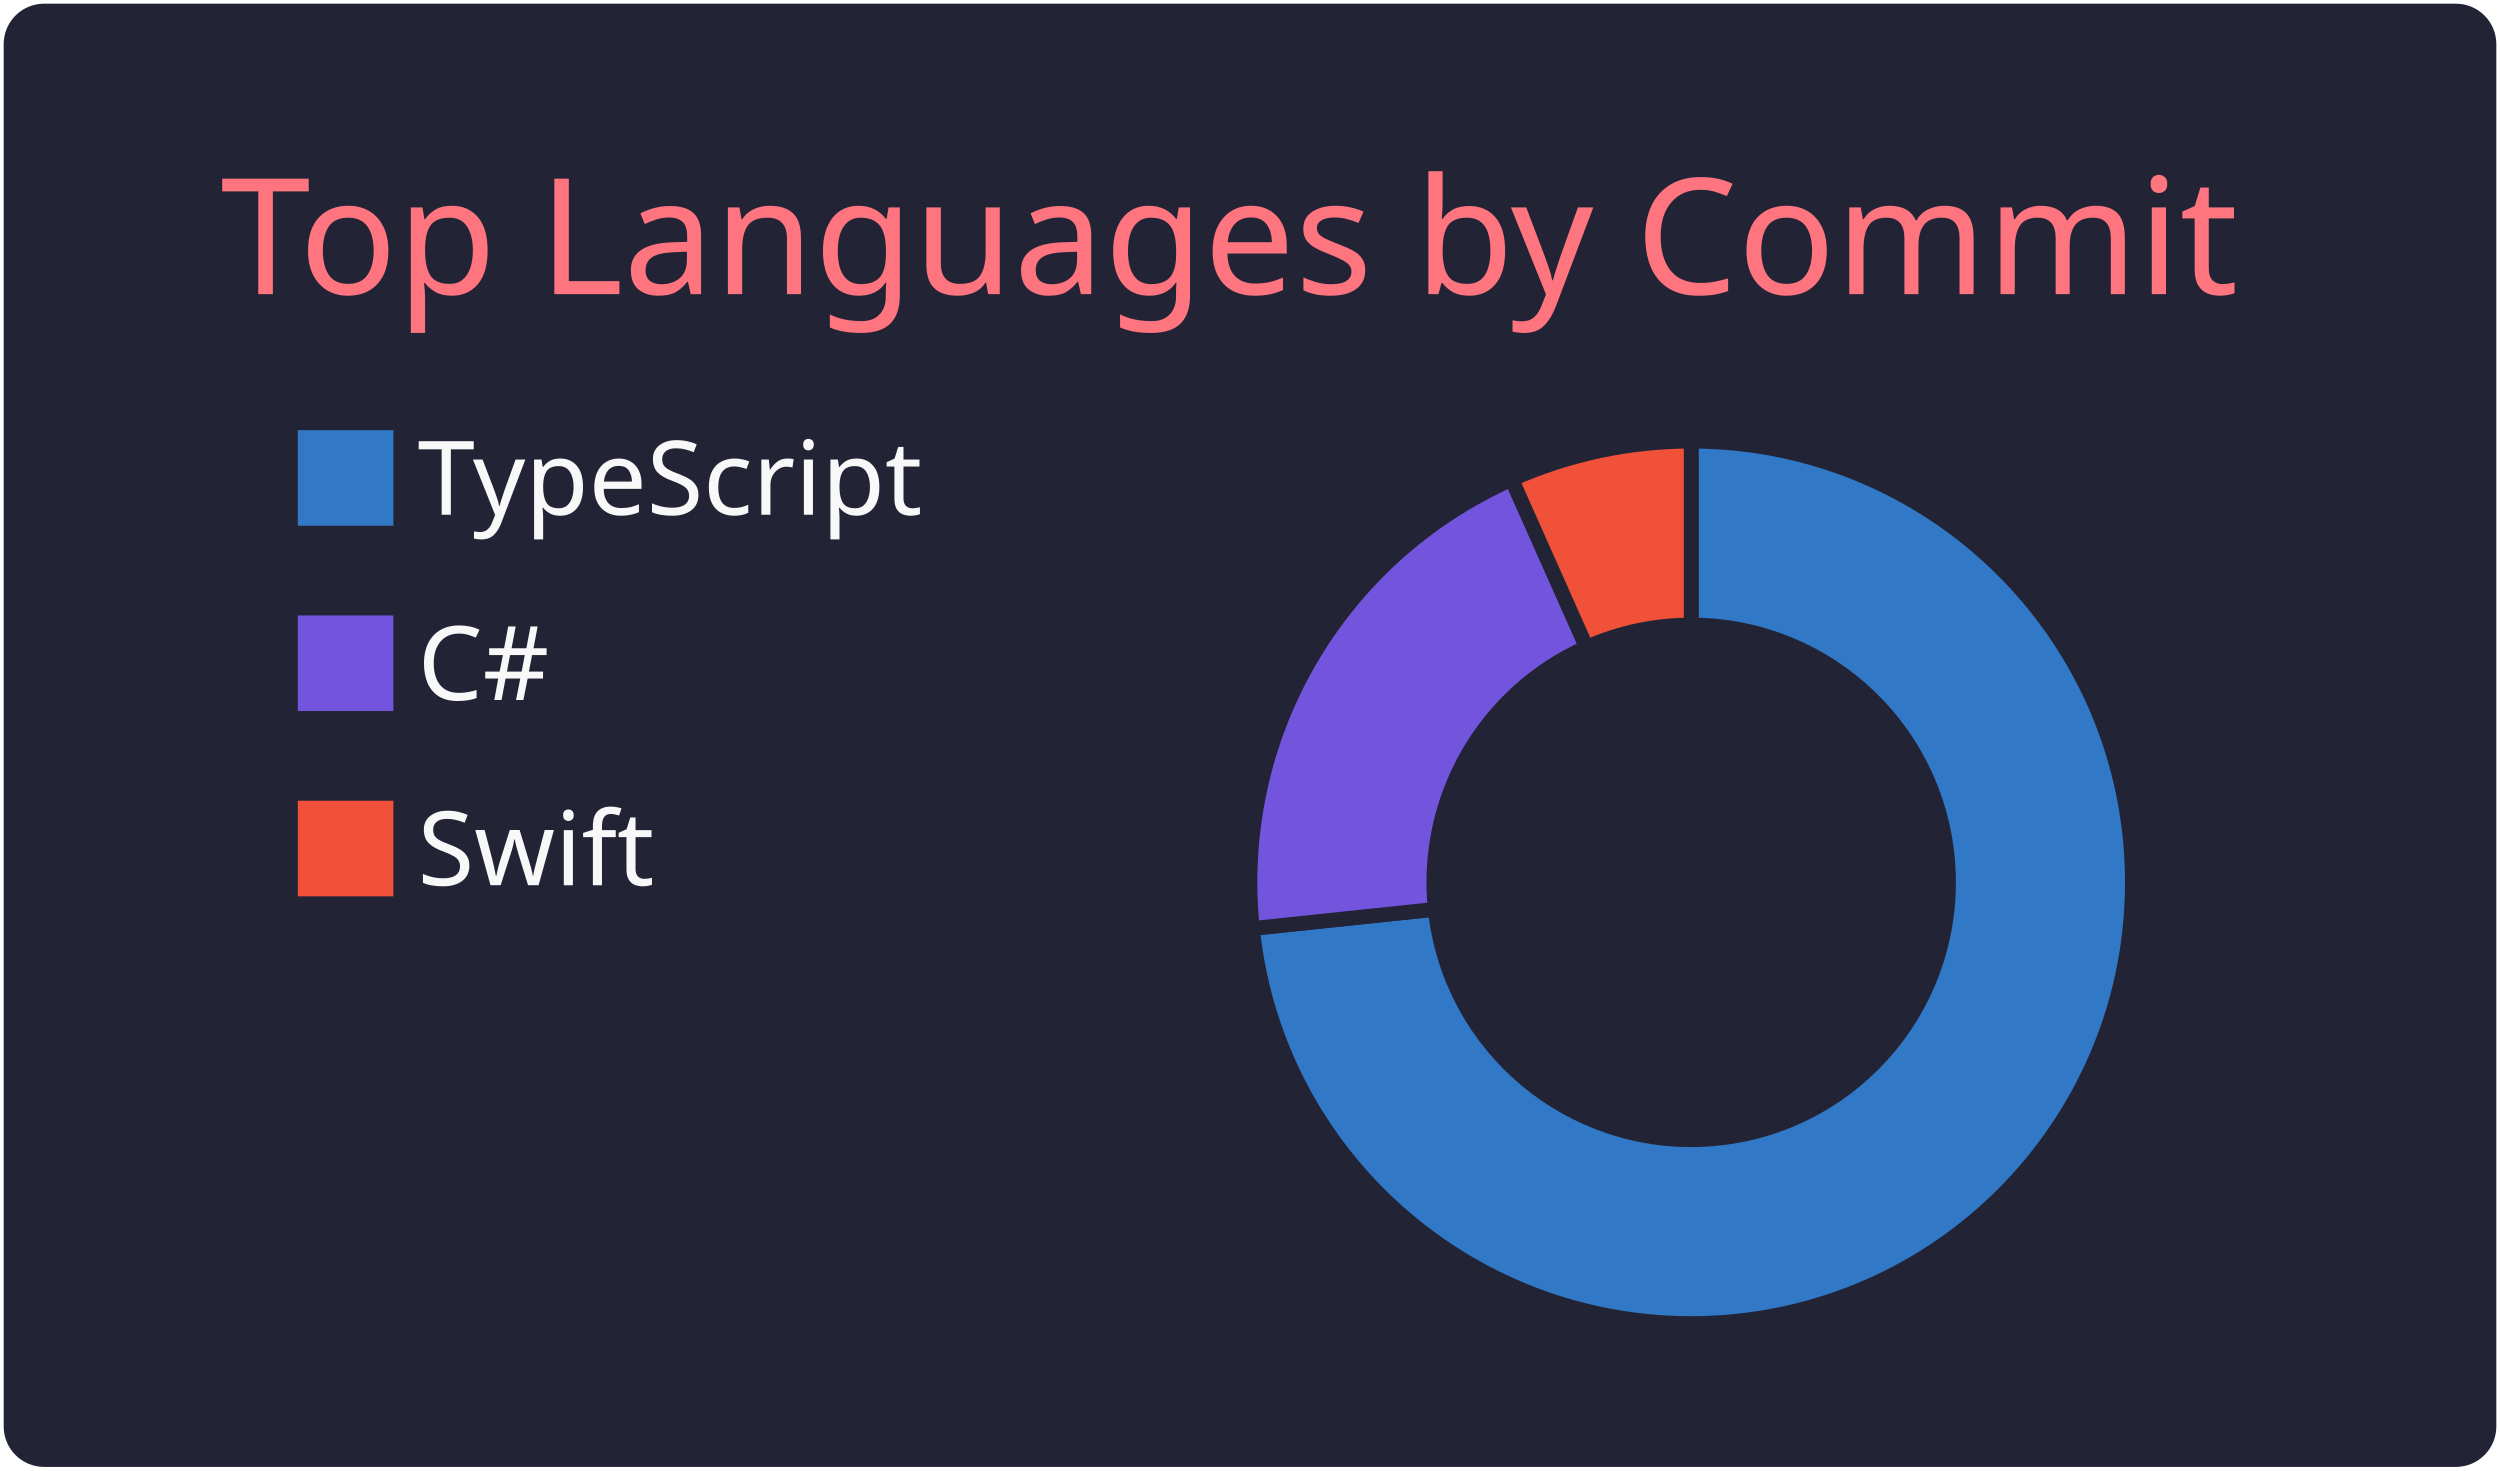
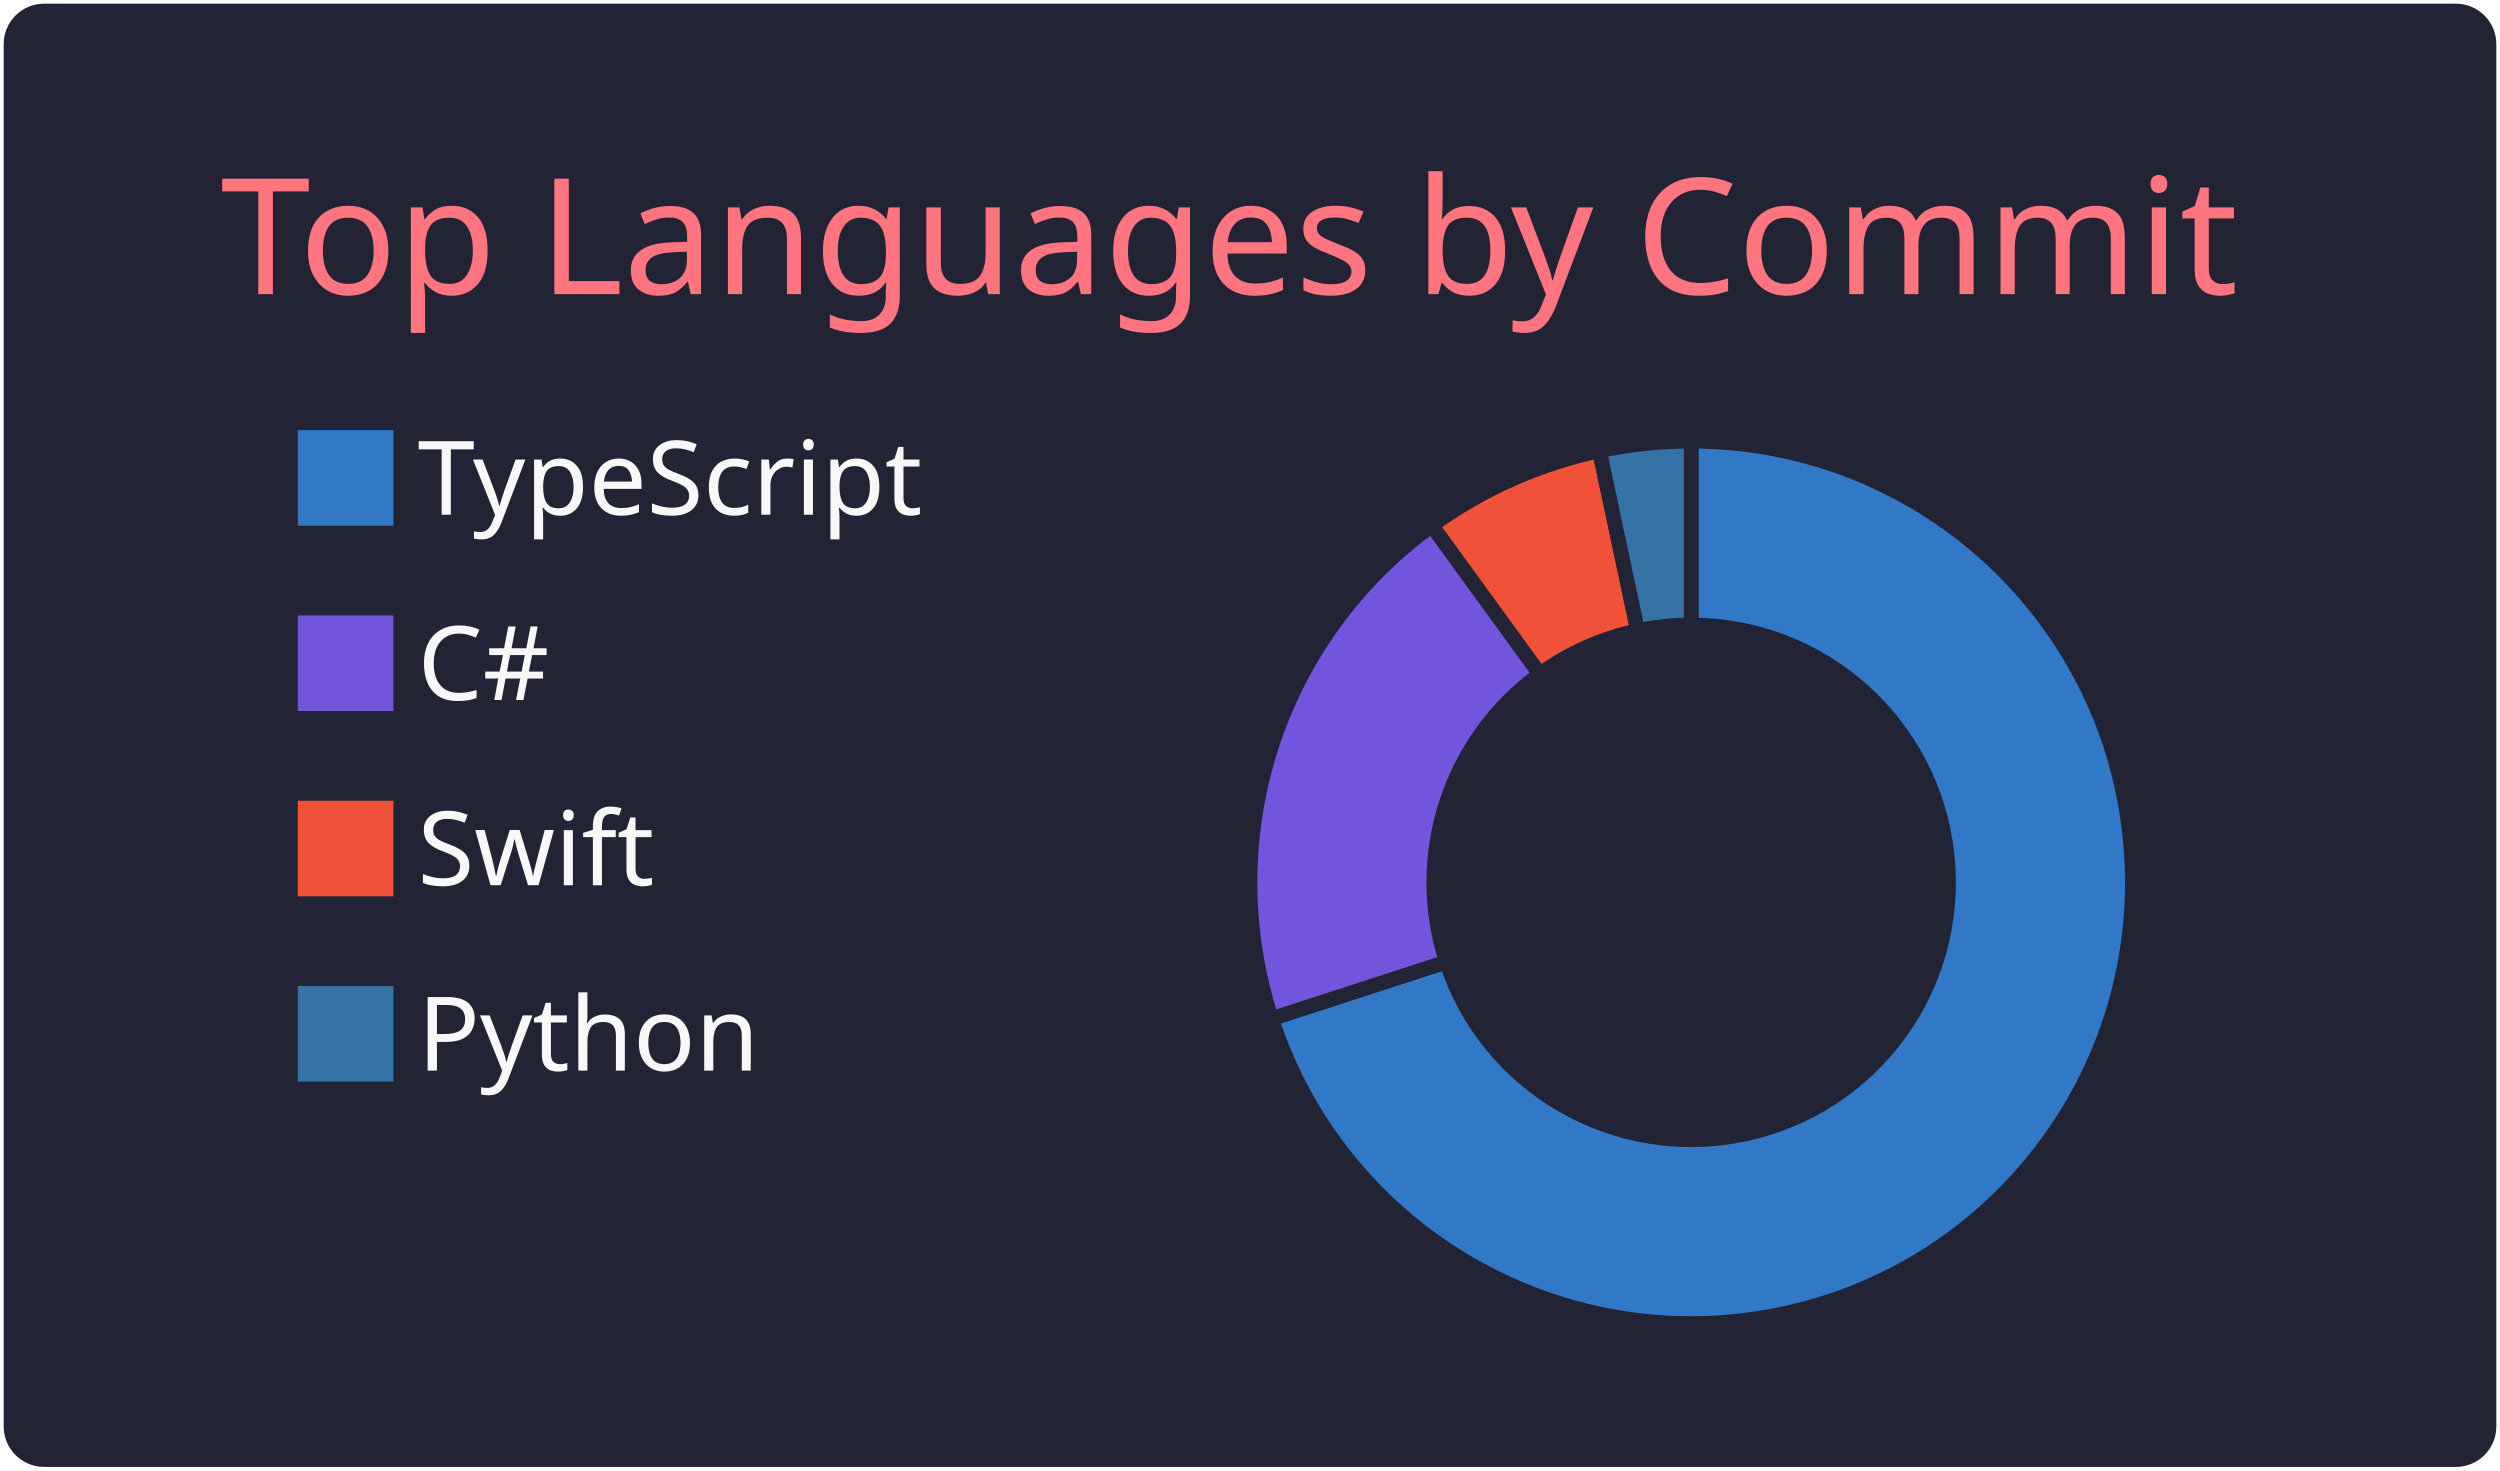
<svg xmlns="http://www.w3.org/2000/svg" width="340" height="200" viewBox="0 0 340 200">
  <style>* {
          font-family: 'Segoe UI', Ubuntu, "Helvetica Neue", Sans-Serif
        }</style>
  <g class="gpsc-root">
    <rect x="1" y="1" rx="5" ry="5" height="99%" width="99.412%" stroke="#222436" stroke-width="1" fill="#222436" stroke-opacity="1" />
    <text x="30" y="40" class="gpsc-item" style="--gpsc-i: 0; font-size: 22px; fill: #ff757f;">Top Languages by Commit</text>
    <g transform="translate(0,40)">
      <g transform="translate(40,0)">
        <rect y="18" width="14" height="14" class="gpsc-item" style="--gpsc-i: 0; stroke-width: 1px;" fill="#3178c6" stroke="#222436" />
        <rect y="43.2" width="14" height="14" class="gpsc-item" style="--gpsc-i: 1; stroke-width: 1px;" fill="#7355dd" stroke="#222436" />
        <rect y="68.4" width="14" height="14" class="gpsc-item" style="--gpsc-i: 2; stroke-width: 1px;" fill="#F05138" stroke="#222436" />
+         <rect y="93.6" width="14" height="14" class="gpsc-item" style="--gpsc-i: 3; stroke-width: 1px;" fill="#3572A5" stroke="#222436" />
        <text x="16.8" y="30" class="gpsc-item" style="--gpsc-i: 0; fill: #f8f8f8; font-size: 14px;">TypeScript</text>
        <text x="16.8" y="55.2" class="gpsc-item" style="--gpsc-i: 1; fill: #f8f8f8; font-size: 14px;">C#</text>
        <text x="16.8" y="80.4" class="gpsc-item" style="--gpsc-i: 2; fill: #f8f8f8; font-size: 14px;">Swift</text>
+         <text x="16.8" y="105.6" class="gpsc-item" style="--gpsc-i: 3; fill: #f8f8f8; font-size: 14px;">Python</text>
      </g>
      <g transform="translate( 230, 80 )">
        <g class="arc" style="--gpsc-i: 0;">
-           <path d="M3.67394039744206e-15,-60A60,60,0,1,1,-59.671,6.272L-34.808,3.658A35,35,0,1,0,2.1431318985078682e-15,-35Z" style="fill: #3178c6; stroke-width: 2px;" stroke="#222436" />
+           <path d="M3.67394039744206e-15,-60A60,60,0,1,1,-57.063,18.541L-33.287,10.816A35,35,0,1,0,2.1431318985078682e-15,-35Z" style="fill: #3178c6; stroke-width: 2px;" stroke="#222436" />
        </g>
        <g class="arc" style="--gpsc-i: 1;">
-           <path d="M-59.671,6.272A60,60,0,0,1,-24.404,-54.813L-14.236,-31.974A35,35,0,0,0,-34.808,3.658Z" style="fill: #7355dd; stroke-width: 2px;" stroke="#222436" />
+           <path d="M-57.063,18.541A60,60,0,0,1,-35.267,-48.541L-20.572,-28.316A35,35,0,0,0,-33.287,10.816Z" style="fill: #7355dd; stroke-width: 2px;" stroke="#222436" />
        </g>
        <g class="arc" style="--gpsc-i: 2;">
-           <path d="M-24.404,-54.813A60,60,0,0,1,-6.431252637433369e-14,-60L-3.7515640385027985e-14,-35A35,35,0,0,0,-14.236,-31.974Z" style="fill: #F05138; stroke-width: 2px;" stroke="#222436" />
+           <path d="M-35.267,-48.541A60,60,0,0,1,-12.475,-58.689L-7.277,-34.235A35,35,0,0,0,-20.572,-28.316Z" style="fill: #F05138; stroke-width: 2px;" stroke="#222436" />
+         </g>
+         <g class="arc" style="--gpsc-i: 3;">
+           <path d="M-12.475,-58.689A60,60,0,0,1,-1.1021821192326178e-14,-60L-6.429395695523604e-15,-35A35,35,0,0,0,-7.277,-34.235Z" style="fill: #3572A5; stroke-width: 2px;" stroke="#222436" />
        </g>
      </g>
    </g>
  </g>
</svg>
